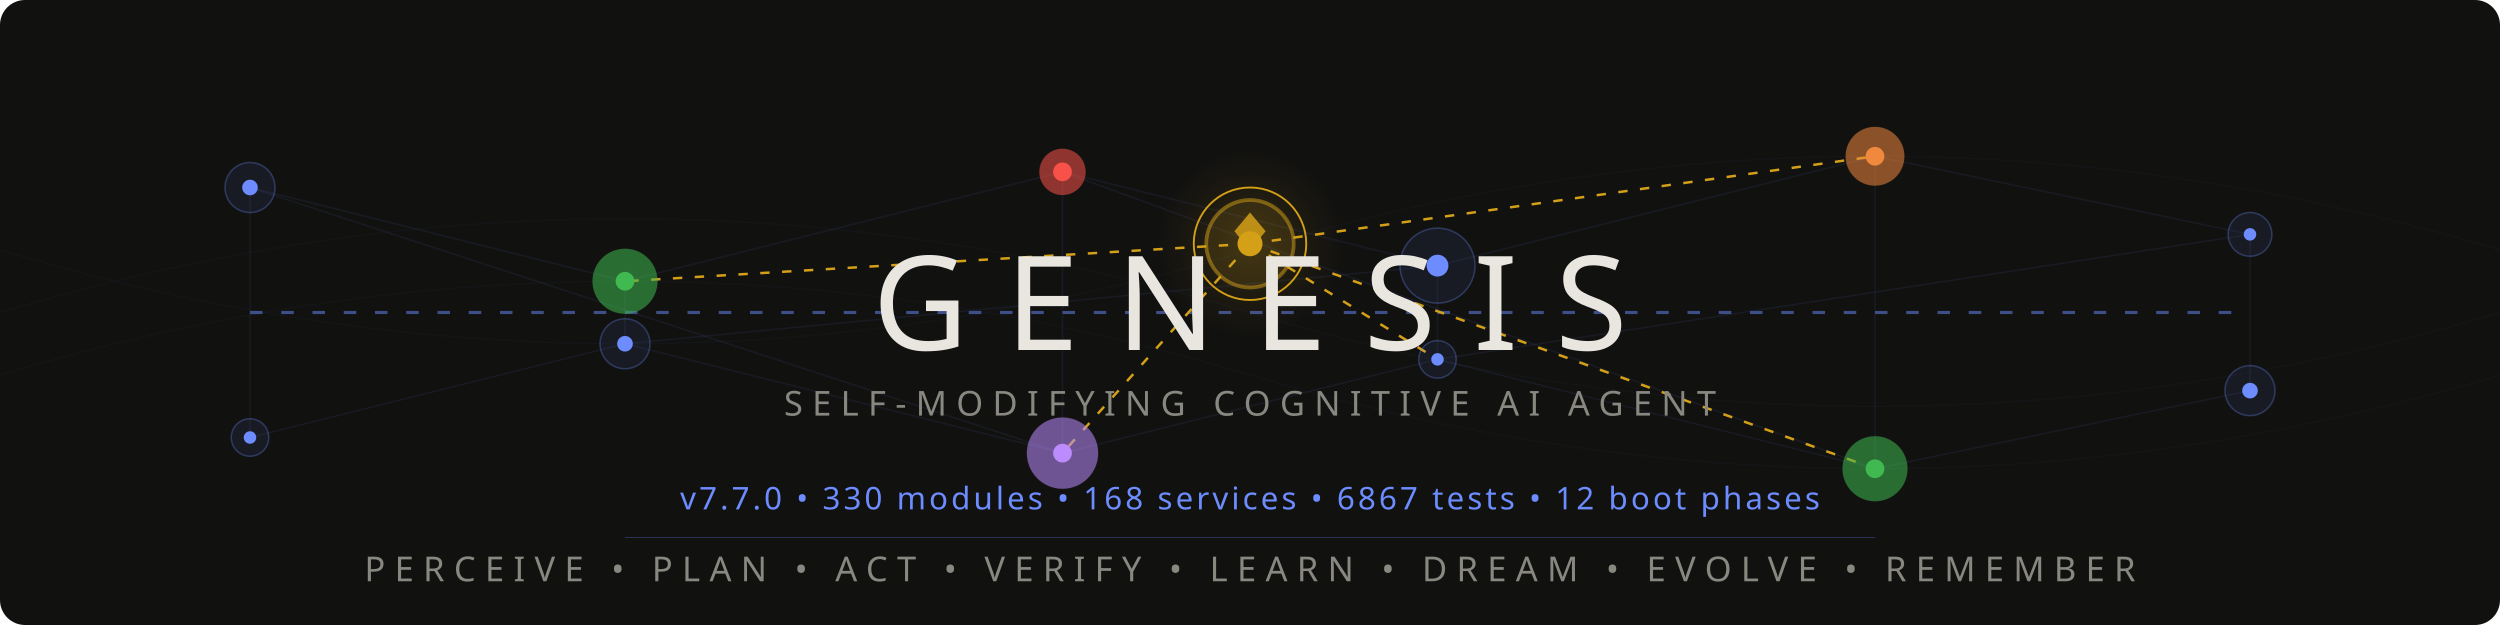
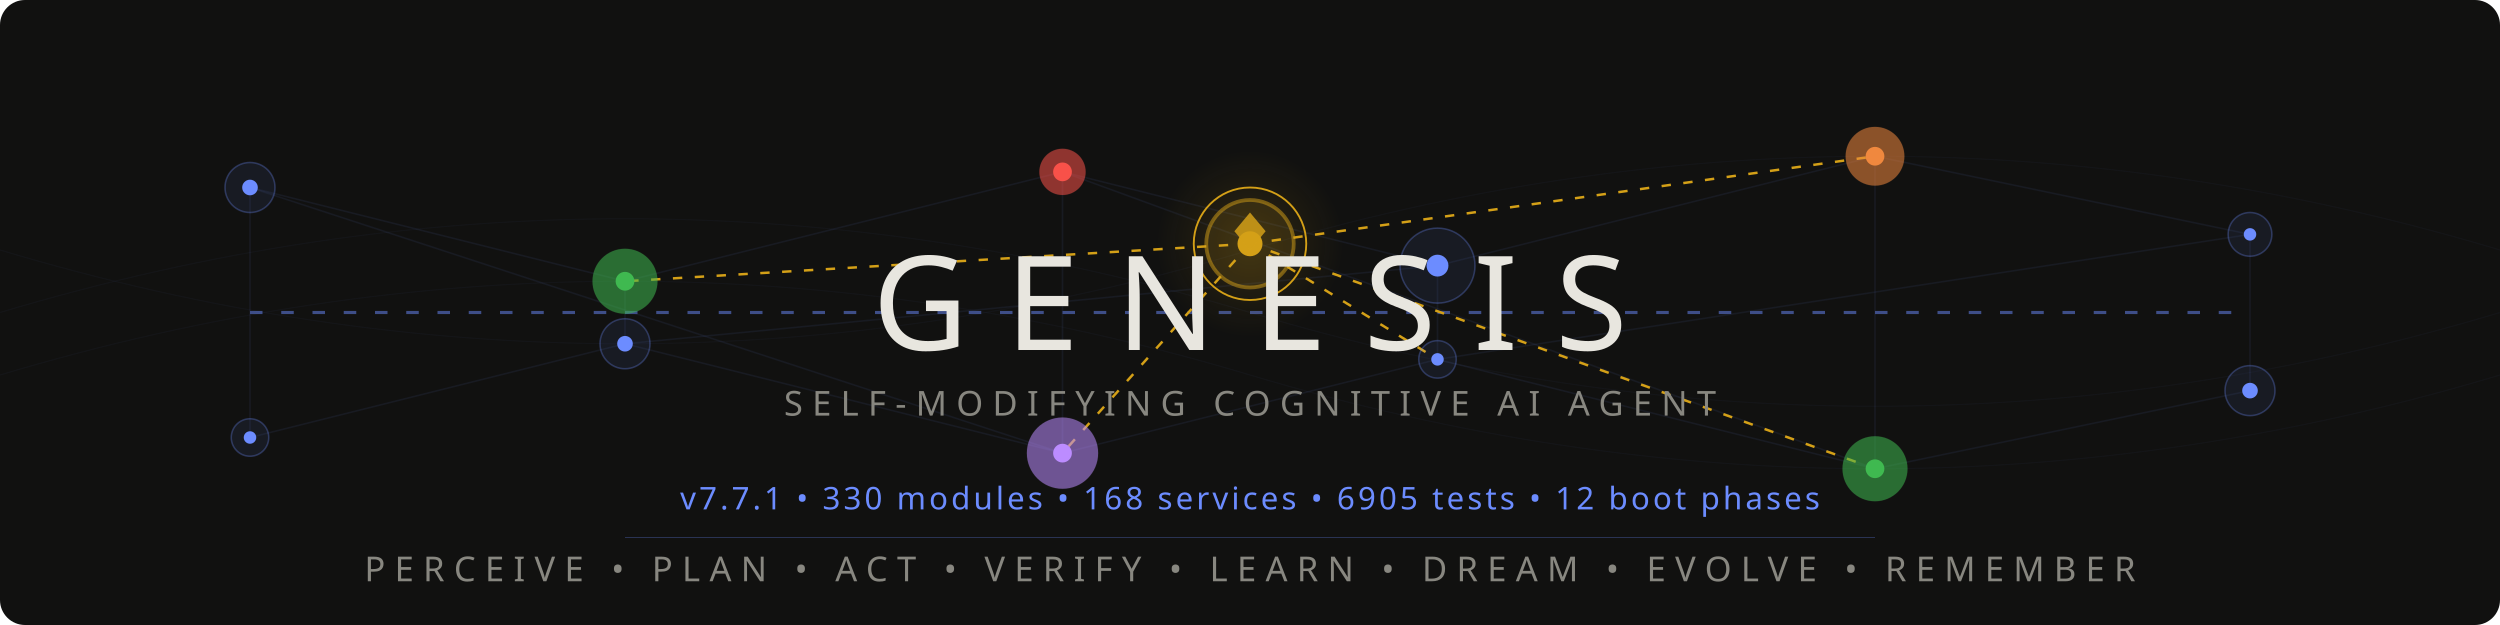
<svg xmlns="http://www.w3.org/2000/svg" viewBox="0 0 800 200">
  <style>
    @keyframes pulse { 0%,100%{opacity:.12} 50%{opacity:.55} }
    @keyframes flow { 0%{stroke-dashoffset:40} 100%{stroke-dashoffset:0} }
    @keyframes frontier-glow { 0%,100%{opacity:.3;r:14} 50%{opacity:.7;r:17} }
    @keyframes ring-expand { 0%{r:18;opacity:.4} 100%{r:28;opacity:0} }
    @keyframes scan { 0%{transform:translateX(-200px)} 100%{transform:translateX(1000px)} }
    @keyframes drift { 0%,100%{opacity:.06} 50%{opacity:.18} }
    @keyframes edge-pulse { 0%,100%{stroke-opacity:.08} 50%{stroke-opacity:.35} }
    .net{stroke:#6c8cff;stroke-width:.5;fill:none;opacity:.15}
    .net-pulse{stroke:#6c8cff;stroke-width:1;fill:none;stroke-dasharray:4 6;animation:flow 2s linear infinite}
    .node-bg{fill:#6c8cff;opacity:.08}
    .node-ring{fill:none;stroke:#6c8cff;stroke-width:.5;opacity:.3}
    .node-core{fill:#6c8cff}
    .p1{animation:pulse 3s ease-in-out infinite}
    .p2{animation:pulse 3s ease-in-out infinite .5s}
    .p3{animation:pulse 3s ease-in-out infinite 1s}
    .p4{animation:pulse 3s ease-in-out infinite 1.5s}
    .p5{animation:pulse 3s ease-in-out infinite 2s}
    .p6{animation:pulse 3s ease-in-out infinite 2.5s}
    .frontier-bg{fill:#d4a017;opacity:.12;animation:frontier-glow 4s ease-in-out infinite}
    .frontier-ring{fill:none;stroke:#d4a017;stroke-width:1.2;opacity:.5}
    .frontier-ring-expand{fill:none;stroke:#d4a017;stroke-width:.6;animation:ring-expand 3s ease-out infinite}
    .frontier-core{fill:#d4a017}
    .frontier-edge{stroke:#d4a017;stroke-width:.8;stroke-dasharray:3 4;animation:edge-pulse 2.5s ease-in-out infinite}
    .fe2{animation-delay:.4s}.fe3{animation-delay:.8s}.fe4{animation-delay:1.2s}.fe5{animation-delay:1.6s}
    .writer-bg{opacity:.1}.writer-ring{fill:none;stroke-width:.8;opacity:.5}.writer-core{r:2.5}
    .w-work{fill:#3fb950;stroke:#3fb950}
    .w-suspicion{fill:#f0883e;stroke:#f0883e}
    .w-lesson{fill:#bc8cff;stroke:#bc8cff}
    .w-emotion{fill:#f85149;stroke:#f85149}
    .mem-thread{stroke:#6c8cff;stroke-width:.3;fill:none;opacity:.04;animation:drift 6s ease-in-out infinite}
    .mt2{animation-delay:2s}.mt3{animation-delay:4s}
    .title{font-family:'Segoe UI',system-ui,-apple-system,sans-serif;font-weight:200;font-size:42px;fill:#e8e6df;letter-spacing:12px}
    .sub{font-family:'Segoe UI',system-ui,-apple-system,sans-serif;font-weight:300;font-size:11px;fill:#888780;letter-spacing:3px}
    .ver{font-family:'Segoe UI',system-ui,-apple-system,sans-serif;font-weight:400;font-size:10px;fill:#6c8cff;letter-spacing:1px}
    .codename{font-family:'Segoe UI',system-ui,-apple-system,sans-serif;font-weight:300;font-size:9px;fill:#d4a017;letter-spacing:4px;opacity:.8}
    .diamond{fill:#d4a017;opacity:.85}
    .scan-line{fill:url(#scanGrad);animation:scan 4s linear infinite;opacity:.25}
    @media(prefers-color-scheme:light){
      .title{fill:#2C2C2A}.sub{fill:#5F5E5A}.codename{fill:#9a7612}
      .net{stroke:#534AB7}.net-pulse{stroke:#534AB7}
      .node-bg{fill:#534AB7}.node-ring{stroke:#534AB7}.node-core{fill:#534AB7}
      .diamond{fill:#9a7612}.ver{fill:#534AB7}
      .frontier-bg{fill:#9a7612}.frontier-ring{stroke:#9a7612}
      .frontier-ring-expand{stroke:#9a7612}.frontier-core{fill:#9a7612}
      .frontier-edge{stroke:#9a7612}.mem-thread{stroke:#534AB7}.scan-line{opacity:.12}
    }
  </style>
  <defs>
    <linearGradient id="scanGrad" x1="0" y1="0" x2="1" y2="0">
      <stop offset="0%" stop-color="#6c8cff" stop-opacity="0" />
      <stop offset="50%" stop-color="#6c8cff" stop-opacity=".3" />
      <stop offset="100%" stop-color="#6c8cff" stop-opacity="0" />
    </linearGradient>
    <radialGradient id="frontierAura" cx="50%" cy="50%" r="50%">
      <stop offset="0%" stop-color="#d4a017" stop-opacity=".15" />
      <stop offset="100%" stop-color="#d4a017" stop-opacity="0" />
    </radialGradient>
  </defs>
  <rect width="800" height="200" fill="#111110" rx="8" />
  <rect class="scan-line" x="-200" y="0" width="200" height="200" rx="8" />
  <path class="mem-thread" d="M0,100 Q200,40 400,100 T800,100" />
  <path class="mem-thread mt2" d="M0,80 Q200,140 400,80 T800,80" />
  <path class="mem-thread mt3" d="M0,120 Q200,60 400,120 T800,120" />
  <g opacity=".5">
    <line class="net p1" x1="80" y1="60" x2="200" y2="90" />
    <line class="net p2" x1="200" y1="90" x2="340" y2="55" />
    <line class="net p3" x1="340" y1="55" x2="460" y2="85" />
    <line class="net p4" x1="460" y1="85" x2="600" y2="50" />
    <line class="net p5" x1="600" y1="50" x2="720" y2="75" />
    <line class="net p1" x1="80" y1="140" x2="200" y2="110" />
    <line class="net p2" x1="200" y1="110" x2="340" y2="145" />
    <line class="net p3" x1="340" y1="145" x2="460" y2="115" />
    <line class="net p4" x1="460" y1="115" x2="600" y2="150" />
    <line class="net p5" x1="600" y1="150" x2="720" y2="125" />
    <line class="net p2" x1="200" y1="90" x2="200" y2="110" />
    <line class="net p3" x1="340" y1="55" x2="340" y2="145" />
    <line class="net p4" x1="460" y1="85" x2="460" y2="115" />
    <line class="net p5" x1="600" y1="50" x2="600" y2="150" />
    <line class="net p1" x1="80" y1="60" x2="80" y2="140" />
    <line class="net p6" x1="720" y1="75" x2="720" y2="125" />
    <line class="net-pulse" x1="80" y1="100" x2="720" y2="100" />
    <line class="net p2" x1="80" y1="60" x2="340" y2="145" />
    <line class="net p4" x1="200" y1="110" x2="460" y2="85" />
    <line class="net p5" x1="340" y1="55" x2="600" y2="150" />
    <line class="net p6" x1="460" y1="115" x2="720" y2="75" />
  </g>
  <line class="frontier-edge" x1="400" y1="78" x2="200" y2="90" />
  <line class="frontier-edge fe2" x1="400" y1="78" x2="600" y2="50" />
  <line class="frontier-edge fe3" x1="400" y1="78" x2="340" y2="145" />
  <line class="frontier-edge fe4" x1="400" y1="78" x2="460" y2="115" />
  <line class="frontier-edge fe5" x1="400" y1="78" x2="600" y2="150" />
  <g>
    <circle class="node-bg p1" cx="80" cy="60" r="8" />
    <circle class="node-ring p1" cx="80" cy="60" r="8" />
    <circle class="node-core p1" cx="80" cy="60" r="2.5" />
    <circle class="node-bg p6" cx="720" cy="75" r="7" />
    <circle class="node-ring p6" cx="720" cy="75" r="7" />
    <circle class="node-core p6" cx="720" cy="75" r="2" />
    <circle class="node-bg p1" cx="80" cy="140" r="6" />
    <circle class="node-ring p1" cx="80" cy="140" r="6" />
    <circle class="node-core p1" cx="80" cy="140" r="2" />
    <circle class="node-bg p6" cx="720" cy="125" r="8" />
    <circle class="node-ring p6" cx="720" cy="125" r="8" />
    <circle class="node-core p6" cx="720" cy="125" r="2.5" />
  </g>
  <circle class="writer-bg w-work" cx="200" cy="90" r="10" />
  <circle class="writer-ring w-work" cx="200" cy="90" r="10" />
  <circle class="writer-core w-work" cx="200" cy="90" />
  <circle class="writer-bg w-emotion" cx="340" cy="55" r="7" />
  <circle class="writer-ring w-emotion" cx="340" cy="55" r="7" />
  <circle class="writer-core w-emotion" cx="340" cy="55" />
  <circle class="node-bg p4" cx="460" cy="85" r="12" />
  <circle class="node-ring p4" cx="460" cy="85" r="12" />
  <circle class="node-core p4" cx="460" cy="85" r="3.5" />
  <circle class="writer-bg w-suspicion" cx="600" cy="50" r="9" />
  <circle class="writer-ring w-suspicion" cx="600" cy="50" r="9" />
  <circle class="writer-core w-suspicion" cx="600" cy="50" />
  <circle class="node-bg p2" cx="200" cy="110" r="8" />
  <circle class="node-ring p2" cx="200" cy="110" r="8" />
  <circle class="node-core p2" cx="200" cy="110" r="2.5" />
  <circle class="writer-bg w-lesson" cx="340" cy="145" r="11" />
  <circle class="writer-ring w-lesson" cx="340" cy="145" r="11" />
  <circle class="writer-core w-lesson" cx="340" cy="145" />
  <circle class="node-bg p4" cx="460" cy="115" r="6" />
  <circle class="node-ring p4" cx="460" cy="115" r="6" />
  <circle class="node-core p4" cx="460" cy="115" r="2" />
  <circle class="writer-bg w-work" cx="600" cy="150" r="10" />
  <circle class="writer-ring w-work" cx="600" cy="150" r="10" />
  <circle class="writer-core w-work" cx="600" cy="150" />
  <circle cx="400" cy="78" r="30" fill="url(#frontierAura)" />
  <circle class="frontier-bg" cx="400" cy="78" r="14" />
  <circle class="frontier-ring" cx="400" cy="78" r="14" />
  <circle class="frontier-ring-expand" cx="400" cy="78" r="18" />
  <circle class="frontier-core" cx="400" cy="78" r="4" />
  <polygon class="diamond" points="400,68 405,74 400,80 395,74" />
  <text class="title" x="400" y="112" text-anchor="middle">GENESIS</text>
  <text class="sub" x="400" y="133" text-anchor="middle">SELF-MODIFYING COGNITIVE AI AGENT</text>
  <text class="codename" x="400" y="148" text-anchor="middle" />
-   <text class="ver" x="400" y="163" text-anchor="middle">v7.7.0  •  330 modules  •  168 services  •  6867 tests  •  12 boot phases</text>
+   <text class="ver" x="400" y="163" text-anchor="middle">v7.7.1  •  330 modules  •  168 services  •  6905 tests  •  12 boot phases</text>
  <line x1="200" y1="172" x2="600" y2="172" stroke="#6c8cff" stroke-width=".3" opacity=".3" />
  <text class="sub" x="400" y="186" text-anchor="middle">PERCEIVE • PLAN • ACT • VERIFY • LEARN • DREAM • EVOLVE • REMEMBER</text>
</svg>
